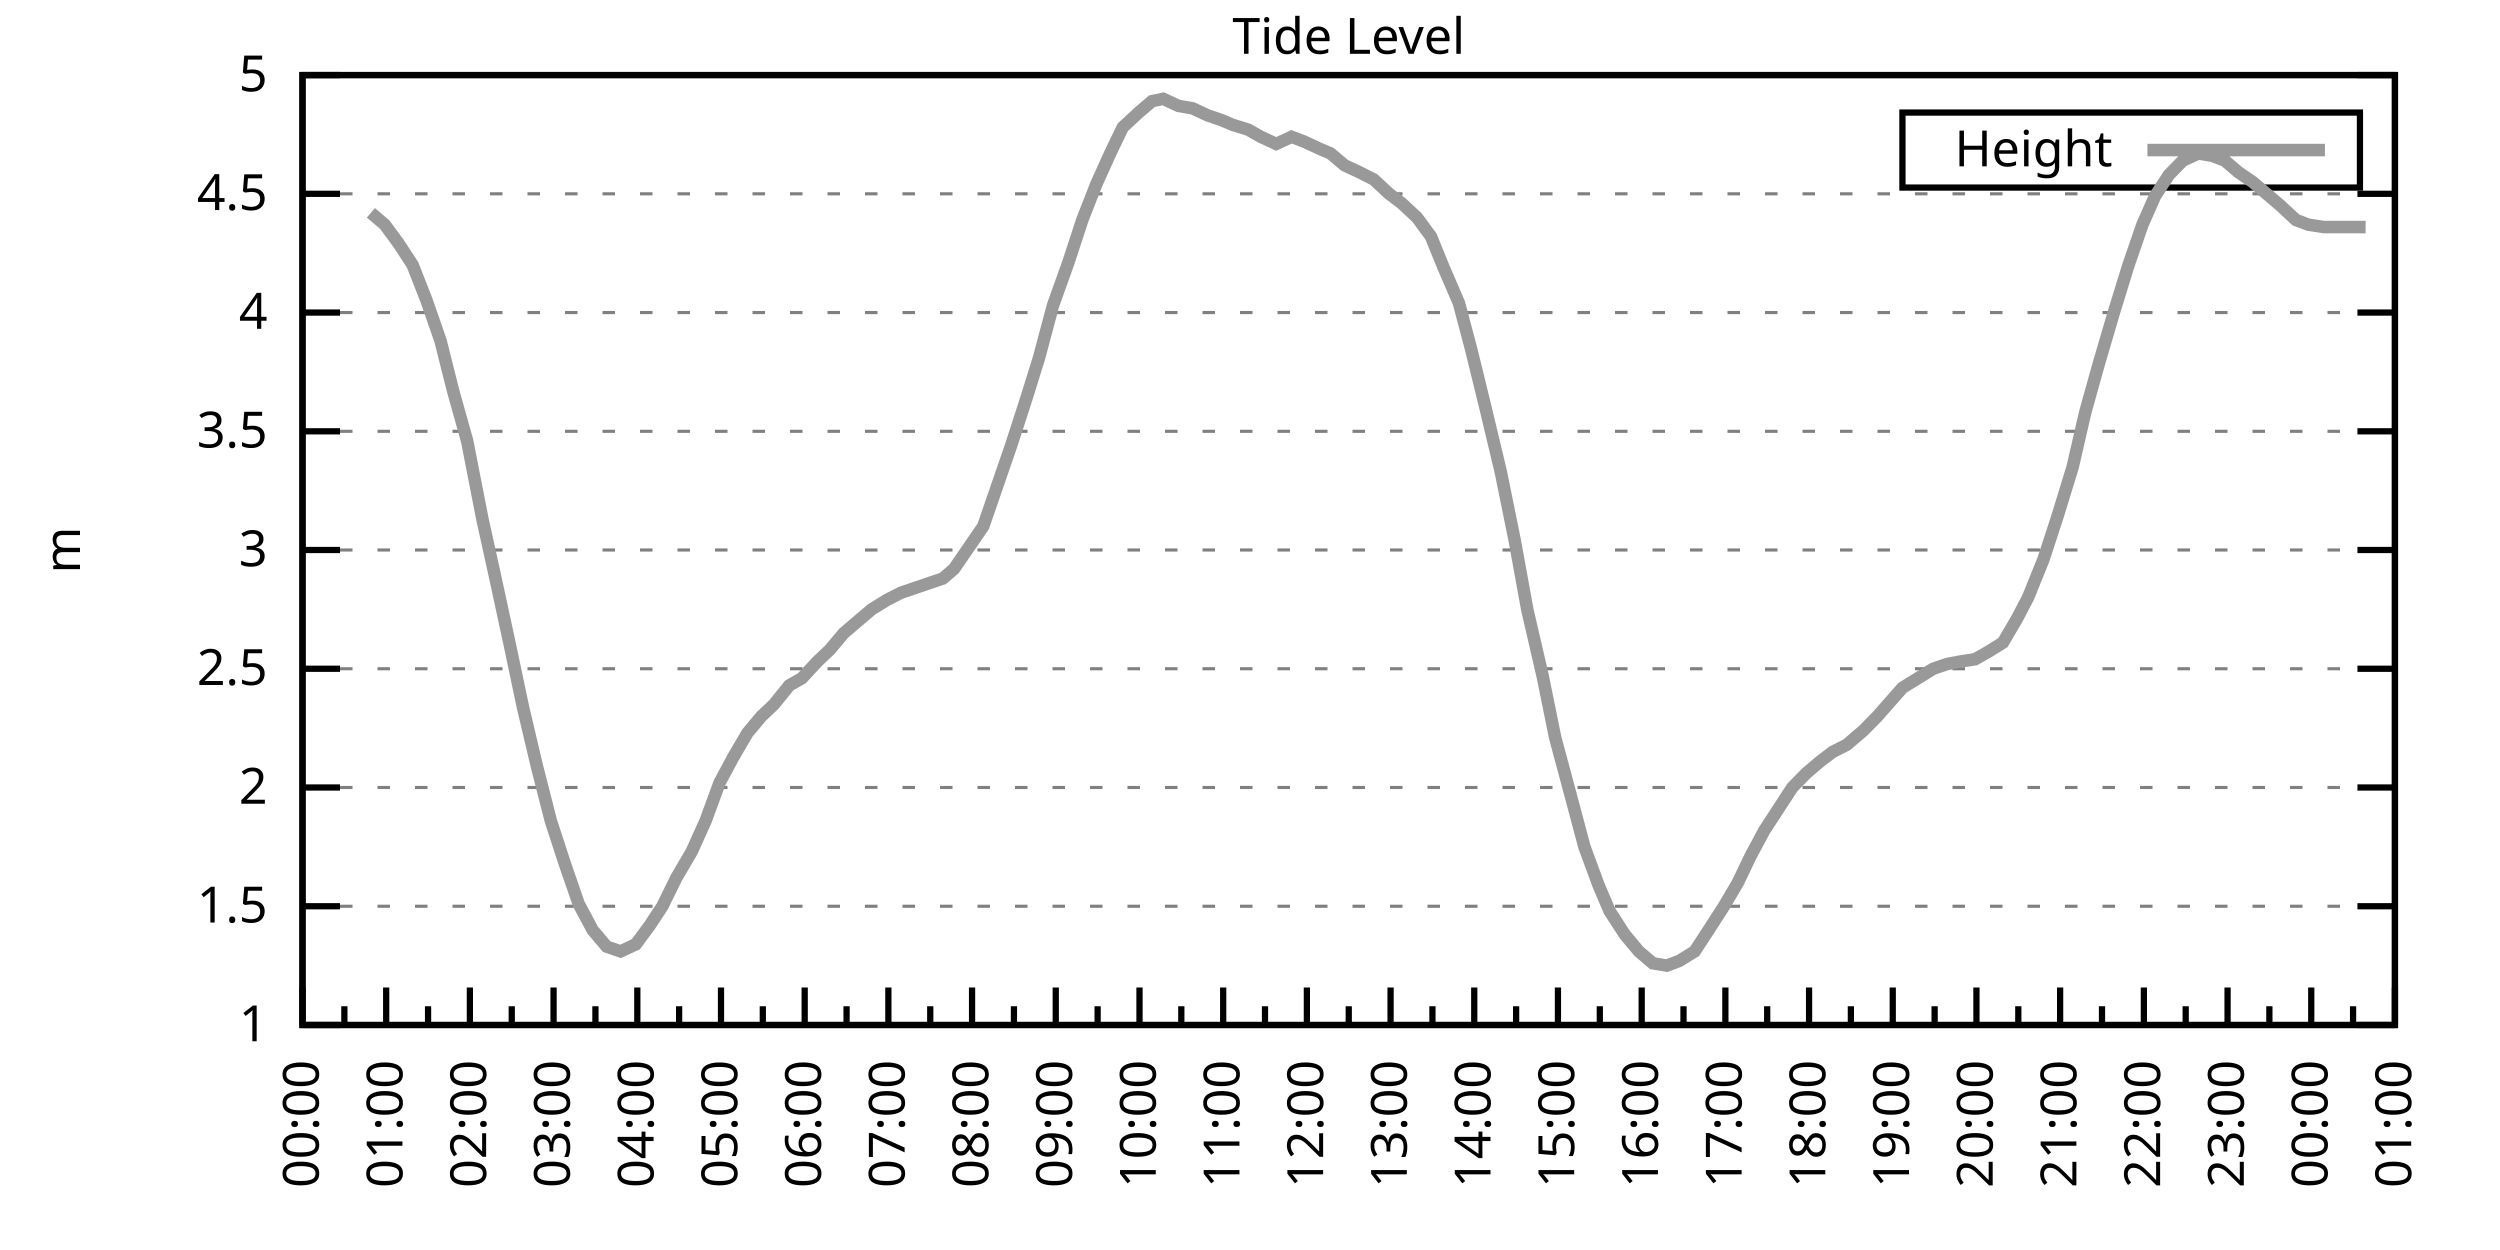
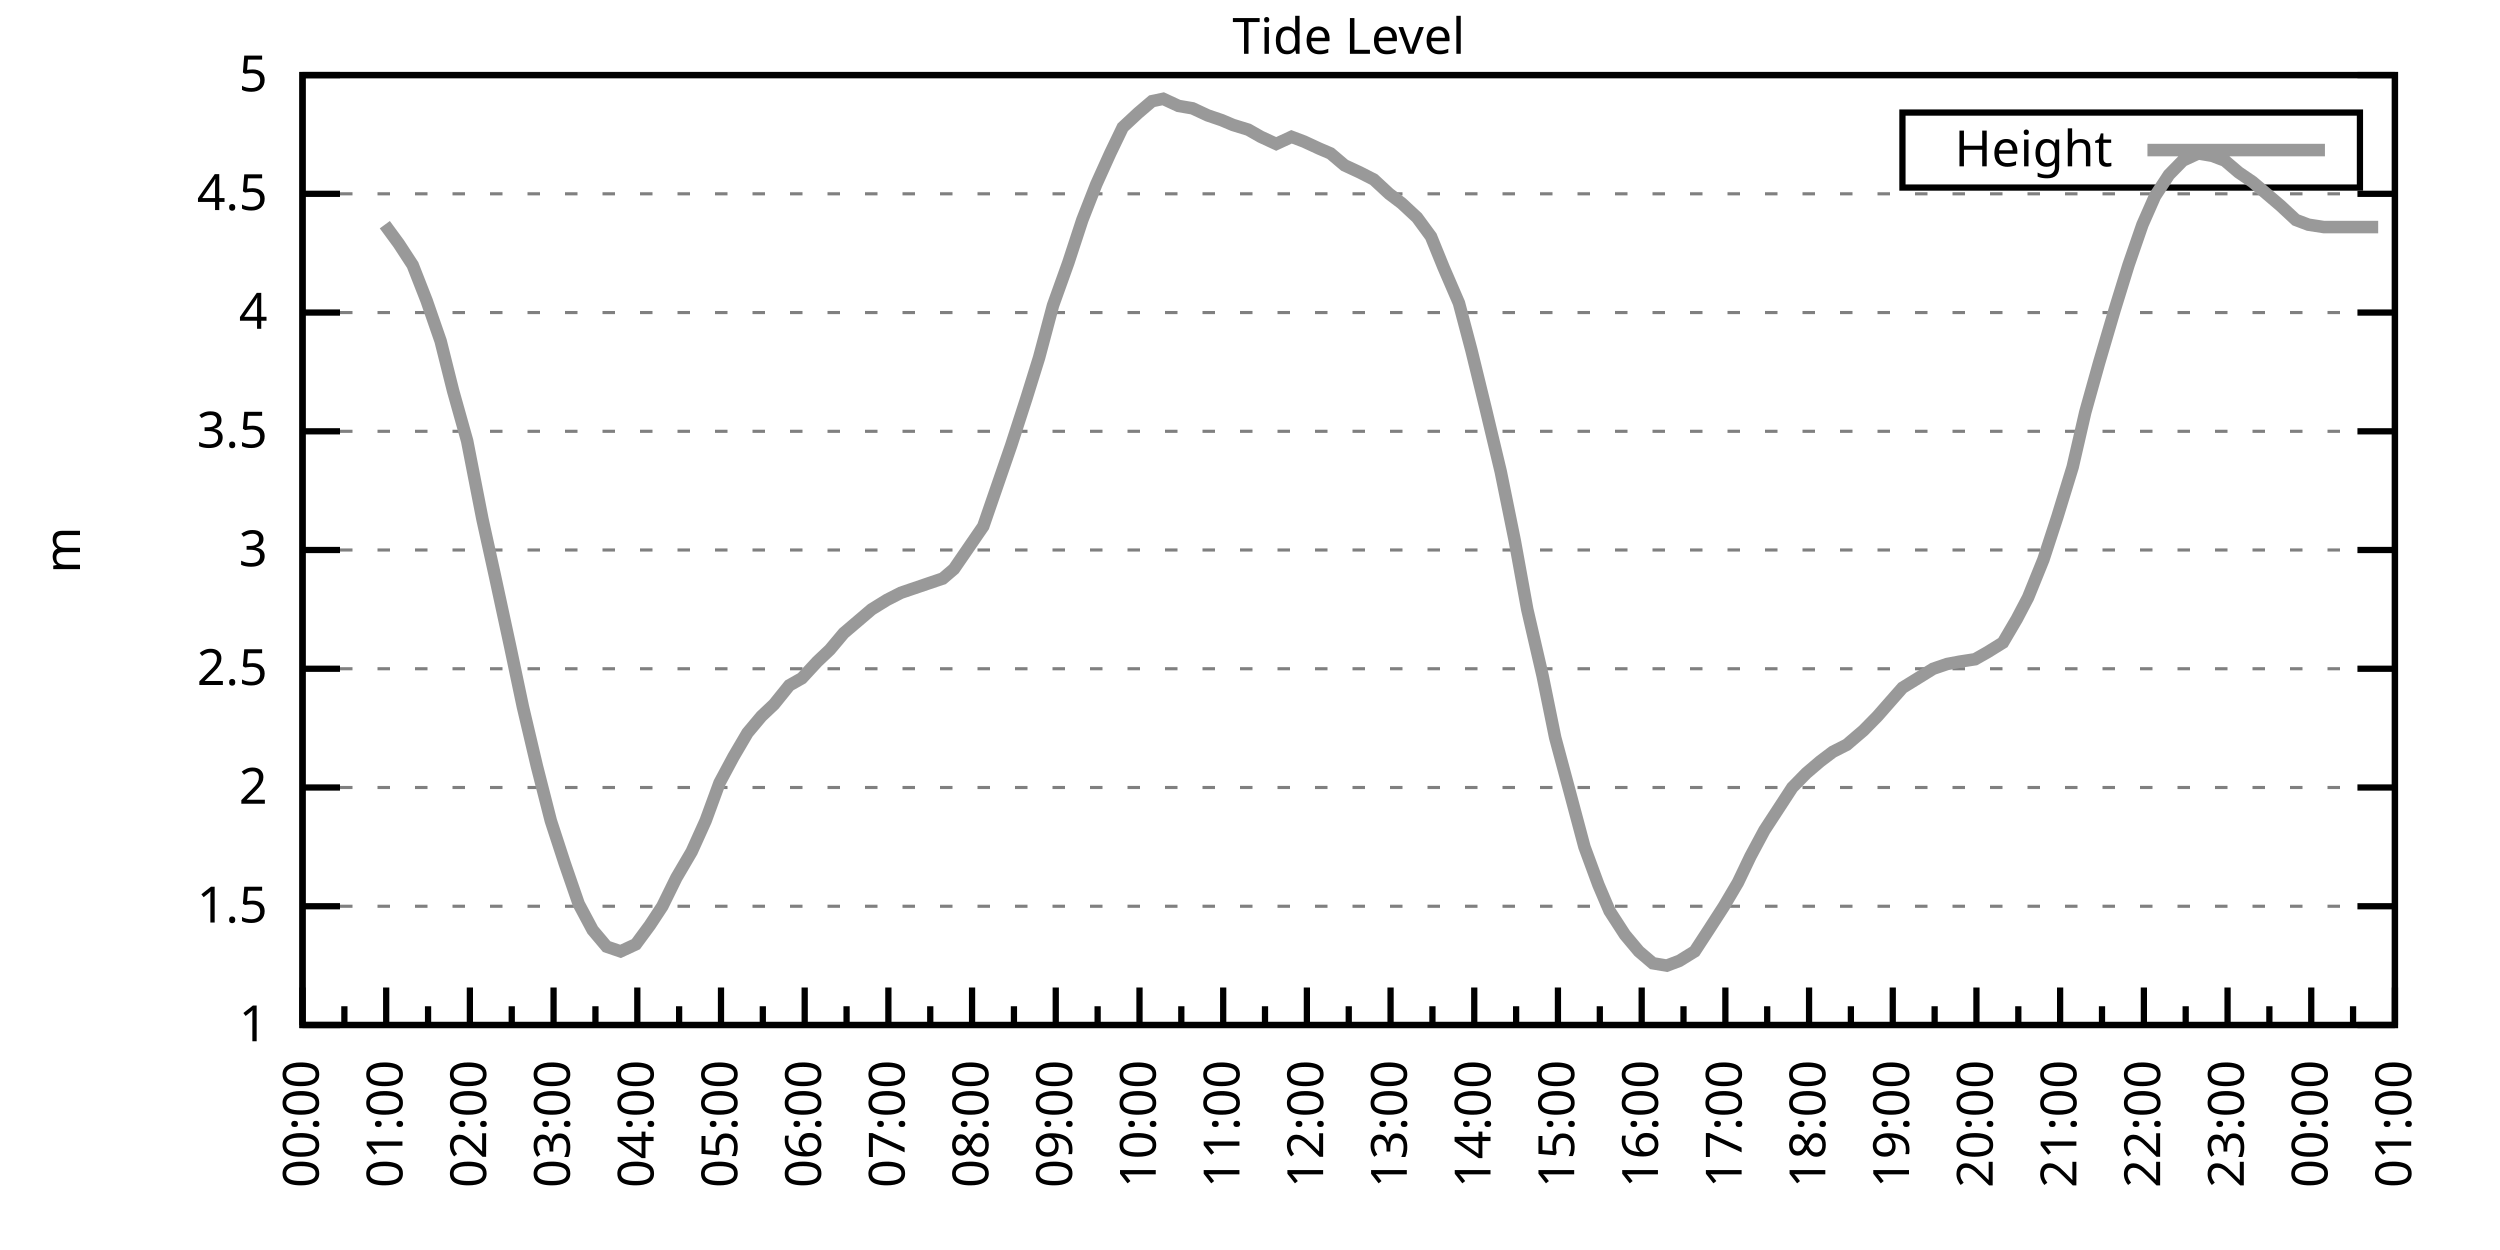
<svg xmlns="http://www.w3.org/2000/svg" xmlns:xlink="http://www.w3.org/1999/xlink" width="400" height="200" viewBox="0 0 400 200">
  <g id="gnuplot_canvas">
    <rect x="0" y="0" width="400" height="200" fill="none" />
    <defs>
      <circle id="gpDot" r="0.5" stroke-width="0.5" stroke="currentColor" />
      <path id="gpPt0" stroke-width="0.333" stroke="currentColor" d="M-1,0 h2 M0,-1 v2" />
      <path id="gpPt1" stroke-width="0.333" stroke="currentColor" d="M-1,-1 L1,1 M1,-1 L-1,1" />
      <path id="gpPt2" stroke-width="0.333" stroke="currentColor" d="M-1,0 L1,0 M0,-1 L0,1 M-1,-1 L1,1 M-1,1 L1,-1" />
      <rect id="gpPt3" stroke-width="0.333" stroke="currentColor" x="-1" y="-1" width="2" height="2" />
      <rect id="gpPt4" stroke-width="0.333" stroke="currentColor" fill="currentColor" x="-1" y="-1" width="2" height="2" />
      <circle id="gpPt5" stroke-width="0.333" stroke="currentColor" cx="0" cy="0" r="1" />
      <use xlink:href="#gpPt5" id="gpPt6" fill="currentColor" stroke="none" />
      <path id="gpPt7" stroke-width="0.333" stroke="currentColor" d="M0,-1.33 L-1.33,0.67 L1.33,0.67 z" />
      <use xlink:href="#gpPt7" id="gpPt8" fill="currentColor" stroke="none" />
      <use xlink:href="#gpPt7" id="gpPt9" stroke="currentColor" transform="rotate(180)" />
      <use xlink:href="#gpPt9" id="gpPt10" fill="currentColor" stroke="none" />
      <use xlink:href="#gpPt3" id="gpPt11" stroke="currentColor" transform="rotate(45)" />
      <use xlink:href="#gpPt11" id="gpPt12" fill="currentColor" stroke="none" />
      <path id="gpPt13" stroke-width="0.333" stroke="currentColor" d="M0,1.330 L1.265,0.411 L0.782,-1.067 L-0.782,-1.076 L-1.265,0.411 z" />
      <use xlink:href="#gpPt13" id="gpPt14" fill="currentColor" stroke="none" />
      <filter id="textbox" filterUnits="objectBoundingBox" x="0" y="0" height="1" width="1">
        <feFlood flood-color="white" flood-opacity="1" result="bgnd" />
        <feComposite in="SourceGraphic" in2="bgnd" operator="atop" />
      </filter>
      <filter id="greybox" filterUnits="objectBoundingBox" x="0" y="0" height="1" width="1">
        <feFlood flood-color="lightgrey" flood-opacity="1" result="grey" />
        <feComposite in="SourceGraphic" in2="grey" operator="atop" />
      </filter>
    </defs>
    <g fill="none" color="white" stroke="currentColor" stroke-width="1.00" stroke-linecap="butt" stroke-linejoin="miter">
</g>
    <g fill="none" color="black" stroke="currentColor" stroke-width="1.00" stroke-linecap="butt" stroke-linejoin="miter">
      <g stroke="none" shape-rendering="crispEdges">
        <polygon fill="rgb(255, 255, 255)" points="48.40,164.00 383.18,164.00 383.18,12.02 48.40,12.02 " />
      </g>
    </g>
    <g fill="none" color="black" stroke="currentColor" stroke-width="1.00" stroke-linecap="butt" stroke-linejoin="miter">
</g>
    <g fill="none" color="black" stroke="black" stroke-width="0.50" stroke-linecap="butt" stroke-linejoin="miter">
</g>
    <g fill="none" color="gray" stroke="currentColor" stroke-width="0.50" stroke-linecap="butt" stroke-linejoin="miter">
      <path stroke="gray" stroke-dasharray="2,4" class="gridline" d="M48.40,164.00 L383.19,164.00  " />
    </g>
    <g fill="none" color="gray" stroke="gray" stroke-width="1.00" stroke-linecap="butt" stroke-linejoin="miter">
</g>
    <g fill="none" color="black" stroke="currentColor" stroke-width="1.00" stroke-linecap="butt" stroke-linejoin="miter">
      <path stroke="black" d="M48.40,164.00 L54.40,164.00 M383.19,164.00 L377.19,164.00  " />
      <g transform="translate(42.80,166.60)" stroke="none" fill="black" font-family="Sans" font-size="8.00" text-anchor="end">
        <text>
          <tspan font-family="Sans"> 1</tspan>
        </text>
      </g>
    </g>
    <g fill="none" color="black" stroke="currentColor" stroke-width="1.00" stroke-linecap="butt" stroke-linejoin="miter">
</g>
    <g fill="none" color="black" stroke="black" stroke-width="0.50" stroke-linecap="butt" stroke-linejoin="miter">
</g>
    <g fill="none" color="gray" stroke="currentColor" stroke-width="0.50" stroke-linecap="butt" stroke-linejoin="miter">
      <path stroke="gray" stroke-dasharray="2,4" class="gridline" d="M48.40,145.00 L383.19,145.00  " />
    </g>
    <g fill="none" color="gray" stroke="gray" stroke-width="1.00" stroke-linecap="butt" stroke-linejoin="miter">
</g>
    <g fill="none" color="black" stroke="currentColor" stroke-width="1.00" stroke-linecap="butt" stroke-linejoin="miter">
      <path stroke="black" d="M48.40,145.00 L54.40,145.00 M383.19,145.00 L377.19,145.00  " />
      <g transform="translate(42.80,147.60)" stroke="none" fill="black" font-family="Sans" font-size="8.00" text-anchor="end">
        <text>
          <tspan font-family="Sans"> 1.5</tspan>
        </text>
      </g>
    </g>
    <g fill="none" color="black" stroke="currentColor" stroke-width="1.00" stroke-linecap="butt" stroke-linejoin="miter">
</g>
    <g fill="none" color="black" stroke="black" stroke-width="0.50" stroke-linecap="butt" stroke-linejoin="miter">
</g>
    <g fill="none" color="gray" stroke="currentColor" stroke-width="0.50" stroke-linecap="butt" stroke-linejoin="miter">
      <path stroke="gray" stroke-dasharray="2,4" class="gridline" d="M48.40,126.00 L383.19,126.00  " />
    </g>
    <g fill="none" color="gray" stroke="gray" stroke-width="1.00" stroke-linecap="butt" stroke-linejoin="miter">
</g>
    <g fill="none" color="black" stroke="currentColor" stroke-width="1.00" stroke-linecap="butt" stroke-linejoin="miter">
      <path stroke="black" d="M48.40,126.00 L54.40,126.00 M383.19,126.00 L377.19,126.00  " />
      <g transform="translate(42.80,128.60)" stroke="none" fill="black" font-family="Sans" font-size="8.00" text-anchor="end">
        <text>
          <tspan font-family="Sans"> 2</tspan>
        </text>
      </g>
    </g>
    <g fill="none" color="black" stroke="currentColor" stroke-width="1.00" stroke-linecap="butt" stroke-linejoin="miter">
</g>
    <g fill="none" color="black" stroke="black" stroke-width="0.50" stroke-linecap="butt" stroke-linejoin="miter">
</g>
    <g fill="none" color="gray" stroke="currentColor" stroke-width="0.50" stroke-linecap="butt" stroke-linejoin="miter">
      <path stroke="gray" stroke-dasharray="2,4" class="gridline" d="M48.40,107.00 L383.19,107.00  " />
    </g>
    <g fill="none" color="gray" stroke="gray" stroke-width="1.00" stroke-linecap="butt" stroke-linejoin="miter">
</g>
    <g fill="none" color="black" stroke="currentColor" stroke-width="1.00" stroke-linecap="butt" stroke-linejoin="miter">
      <path stroke="black" d="M48.40,107.00 L54.40,107.00 M383.19,107.00 L377.19,107.00  " />
      <g transform="translate(42.80,109.60)" stroke="none" fill="black" font-family="Sans" font-size="8.00" text-anchor="end">
        <text>
          <tspan font-family="Sans"> 2.5</tspan>
        </text>
      </g>
    </g>
    <g fill="none" color="black" stroke="currentColor" stroke-width="1.00" stroke-linecap="butt" stroke-linejoin="miter">
</g>
    <g fill="none" color="black" stroke="black" stroke-width="0.50" stroke-linecap="butt" stroke-linejoin="miter">
</g>
    <g fill="none" color="gray" stroke="currentColor" stroke-width="0.50" stroke-linecap="butt" stroke-linejoin="miter">
      <path stroke="gray" stroke-dasharray="2,4" class="gridline" d="M48.40,88.00 L383.19,88.00  " />
    </g>
    <g fill="none" color="gray" stroke="gray" stroke-width="1.00" stroke-linecap="butt" stroke-linejoin="miter">
</g>
    <g fill="none" color="black" stroke="currentColor" stroke-width="1.00" stroke-linecap="butt" stroke-linejoin="miter">
      <path stroke="black" d="M48.40,88.00 L54.40,88.00 M383.19,88.00 L377.19,88.00  " />
      <g transform="translate(42.80,90.60)" stroke="none" fill="black" font-family="Sans" font-size="8.00" text-anchor="end">
        <text>
          <tspan font-family="Sans"> 3</tspan>
        </text>
      </g>
    </g>
    <g fill="none" color="black" stroke="currentColor" stroke-width="1.00" stroke-linecap="butt" stroke-linejoin="miter">
</g>
    <g fill="none" color="black" stroke="black" stroke-width="0.50" stroke-linecap="butt" stroke-linejoin="miter">
</g>
    <g fill="none" color="gray" stroke="currentColor" stroke-width="0.50" stroke-linecap="butt" stroke-linejoin="miter">
      <path stroke="gray" stroke-dasharray="2,4" class="gridline" d="M48.40,69.01 L383.19,69.01  " />
    </g>
    <g fill="none" color="gray" stroke="gray" stroke-width="1.00" stroke-linecap="butt" stroke-linejoin="miter">
</g>
    <g fill="none" color="black" stroke="currentColor" stroke-width="1.00" stroke-linecap="butt" stroke-linejoin="miter">
      <path stroke="black" d="M48.40,69.01 L54.40,69.01 M383.19,69.01 L377.19,69.01  " />
      <g transform="translate(42.80,71.61)" stroke="none" fill="black" font-family="Sans" font-size="8.00" text-anchor="end">
        <text>
          <tspan font-family="Sans"> 3.5</tspan>
        </text>
      </g>
    </g>
    <g fill="none" color="black" stroke="currentColor" stroke-width="1.00" stroke-linecap="butt" stroke-linejoin="miter">
</g>
    <g fill="none" color="black" stroke="black" stroke-width="0.50" stroke-linecap="butt" stroke-linejoin="miter">
</g>
    <g fill="none" color="gray" stroke="currentColor" stroke-width="0.50" stroke-linecap="butt" stroke-linejoin="miter">
      <path stroke="gray" stroke-dasharray="2,4" class="gridline" d="M48.40,50.01 L383.19,50.01  " />
    </g>
    <g fill="none" color="gray" stroke="gray" stroke-width="1.00" stroke-linecap="butt" stroke-linejoin="miter">
</g>
    <g fill="none" color="black" stroke="currentColor" stroke-width="1.00" stroke-linecap="butt" stroke-linejoin="miter">
      <path stroke="black" d="M48.40,50.01 L54.40,50.01 M383.19,50.01 L377.19,50.01  " />
      <g transform="translate(42.80,52.61)" stroke="none" fill="black" font-family="Sans" font-size="8.00" text-anchor="end">
        <text>
          <tspan font-family="Sans"> 4</tspan>
        </text>
      </g>
    </g>
    <g fill="none" color="black" stroke="currentColor" stroke-width="1.00" stroke-linecap="butt" stroke-linejoin="miter">
</g>
    <g fill="none" color="black" stroke="black" stroke-width="0.50" stroke-linecap="butt" stroke-linejoin="miter">
</g>
    <g fill="none" color="gray" stroke="currentColor" stroke-width="0.50" stroke-linecap="butt" stroke-linejoin="miter">
      <path stroke="gray" stroke-dasharray="2,4" class="gridline" d="M48.40,31.01 L383.19,31.01  " />
    </g>
    <g fill="none" color="gray" stroke="gray" stroke-width="1.00" stroke-linecap="butt" stroke-linejoin="miter">
</g>
    <g fill="none" color="black" stroke="currentColor" stroke-width="1.00" stroke-linecap="butt" stroke-linejoin="miter">
      <path stroke="black" d="M48.40,31.01 L54.40,31.01 M383.19,31.01 L377.19,31.01  " />
      <g transform="translate(42.80,33.61)" stroke="none" fill="black" font-family="Sans" font-size="8.00" text-anchor="end">
        <text>
          <tspan font-family="Sans"> 4.5</tspan>
        </text>
      </g>
    </g>
    <g fill="none" color="black" stroke="currentColor" stroke-width="1.00" stroke-linecap="butt" stroke-linejoin="miter">
</g>
    <g fill="none" color="black" stroke="black" stroke-width="0.50" stroke-linecap="butt" stroke-linejoin="miter">
</g>
    <g fill="none" color="gray" stroke="currentColor" stroke-width="0.50" stroke-linecap="butt" stroke-linejoin="miter">
      <path stroke="gray" stroke-dasharray="2,4" class="gridline" d="M48.40,12.01 L383.19,12.01  " />
    </g>
    <g fill="none" color="gray" stroke="gray" stroke-width="1.00" stroke-linecap="butt" stroke-linejoin="miter">
</g>
    <g fill="none" color="black" stroke="currentColor" stroke-width="1.00" stroke-linecap="butt" stroke-linejoin="miter">
      <path stroke="black" d="M48.40,12.01 L54.40,12.01 M383.19,12.01 L377.19,12.01  " />
      <g transform="translate(42.80,14.61)" stroke="none" fill="black" font-family="Sans" font-size="8.00" text-anchor="end">
        <text>
          <tspan font-family="Sans"> 5</tspan>
        </text>
      </g>
    </g>
    <g fill="none" color="black" stroke="currentColor" stroke-width="1.00" stroke-linecap="butt" stroke-linejoin="miter">
      <path stroke="black" d="M48.40,164.00 L48.40,158.00  " />
      <g transform="translate(51.00,169.60) rotate(270)" stroke="none" fill="black" font-family="Sans" font-size="8.00" text-anchor="end">
        <text>
          <tspan font-family="Sans">00:00</tspan>
        </text>
      </g>
    </g>
    <g fill="none" color="black" stroke="currentColor" stroke-width="1.00" stroke-linecap="butt" stroke-linejoin="miter">
      <path stroke="black" d="M55.10,164.00 L55.10,161.00 M61.79,164.00 L61.79,158.00  " />
      <g transform="translate(64.39,169.60) rotate(270)" stroke="none" fill="black" font-family="Sans" font-size="8.00" text-anchor="end">
        <text>
          <tspan font-family="Sans">01:00</tspan>
        </text>
      </g>
    </g>
    <g fill="none" color="black" stroke="currentColor" stroke-width="1.00" stroke-linecap="butt" stroke-linejoin="miter">
      <path stroke="black" d="M68.49,164.00 L68.49,161.00 M75.18,164.00 L75.18,158.00  " />
      <g transform="translate(77.78,169.60) rotate(270)" stroke="none" fill="black" font-family="Sans" font-size="8.00" text-anchor="end">
        <text>
          <tspan font-family="Sans">02:00</tspan>
        </text>
      </g>
    </g>
    <g fill="none" color="black" stroke="currentColor" stroke-width="1.00" stroke-linecap="butt" stroke-linejoin="miter">
      <path stroke="black" d="M81.88,164.00 L81.88,161.00 M88.57,164.00 L88.57,158.00  " />
      <g transform="translate(91.17,169.60) rotate(270)" stroke="none" fill="black" font-family="Sans" font-size="8.00" text-anchor="end">
        <text>
          <tspan font-family="Sans">03:00</tspan>
        </text>
      </g>
    </g>
    <g fill="none" color="black" stroke="currentColor" stroke-width="1.00" stroke-linecap="butt" stroke-linejoin="miter">
      <path stroke="black" d="M95.27,164.00 L95.27,161.00 M101.97,164.00 L101.97,158.00  " />
      <g transform="translate(104.57,169.60) rotate(270)" stroke="none" fill="black" font-family="Sans" font-size="8.00" text-anchor="end">
        <text>
          <tspan font-family="Sans">04:00</tspan>
        </text>
      </g>
    </g>
    <g fill="none" color="black" stroke="currentColor" stroke-width="1.00" stroke-linecap="butt" stroke-linejoin="miter">
      <path stroke="black" d="M108.66,164.00 L108.66,161.00 M115.36,164.00 L115.36,158.00  " />
      <g transform="translate(117.96,169.60) rotate(270)" stroke="none" fill="black" font-family="Sans" font-size="8.00" text-anchor="end">
        <text>
          <tspan font-family="Sans">05:00</tspan>
        </text>
      </g>
    </g>
    <g fill="none" color="black" stroke="currentColor" stroke-width="1.00" stroke-linecap="butt" stroke-linejoin="miter">
      <path stroke="black" d="M122.05,164.00 L122.05,161.00 M128.75,164.00 L128.75,158.00  " />
      <g transform="translate(131.35,169.60) rotate(270)" stroke="none" fill="black" font-family="Sans" font-size="8.00" text-anchor="end">
        <text>
          <tspan font-family="Sans">06:00</tspan>
        </text>
      </g>
    </g>
    <g fill="none" color="black" stroke="currentColor" stroke-width="1.00" stroke-linecap="butt" stroke-linejoin="miter">
      <path stroke="black" d="M135.45,164.00 L135.45,161.00 M142.14,164.00 L142.14,158.00  " />
      <g transform="translate(144.74,169.60) rotate(270)" stroke="none" fill="black" font-family="Sans" font-size="8.00" text-anchor="end">
        <text>
          <tspan font-family="Sans">07:00</tspan>
        </text>
      </g>
    </g>
    <g fill="none" color="black" stroke="currentColor" stroke-width="1.00" stroke-linecap="butt" stroke-linejoin="miter">
      <path stroke="black" d="M148.84,164.00 L148.84,161.00 M155.53,164.00 L155.53,158.00  " />
      <g transform="translate(158.13,169.60) rotate(270)" stroke="none" fill="black" font-family="Sans" font-size="8.00" text-anchor="end">
        <text>
          <tspan font-family="Sans">08:00</tspan>
        </text>
      </g>
    </g>
    <g fill="none" color="black" stroke="currentColor" stroke-width="1.00" stroke-linecap="butt" stroke-linejoin="miter">
      <path stroke="black" d="M162.23,164.00 L162.23,161.00 M168.92,164.00 L168.92,158.00  " />
      <g transform="translate(171.52,169.60) rotate(270)" stroke="none" fill="black" font-family="Sans" font-size="8.00" text-anchor="end">
        <text>
          <tspan font-family="Sans">09:00</tspan>
        </text>
      </g>
    </g>
    <g fill="none" color="black" stroke="currentColor" stroke-width="1.00" stroke-linecap="butt" stroke-linejoin="miter">
      <path stroke="black" d="M175.62,164.00 L175.62,161.00 M182.32,164.00 L182.32,158.00  " />
      <g transform="translate(184.92,169.60) rotate(270)" stroke="none" fill="black" font-family="Sans" font-size="8.00" text-anchor="end">
        <text>
          <tspan font-family="Sans">10:00</tspan>
        </text>
      </g>
    </g>
    <g fill="none" color="black" stroke="currentColor" stroke-width="1.00" stroke-linecap="butt" stroke-linejoin="miter">
      <path stroke="black" d="M189.01,164.00 L189.01,161.00 M195.71,164.00 L195.71,158.00  " />
      <g transform="translate(198.31,169.60) rotate(270)" stroke="none" fill="black" font-family="Sans" font-size="8.00" text-anchor="end">
        <text>
          <tspan font-family="Sans">11:00</tspan>
        </text>
      </g>
    </g>
    <g fill="none" color="black" stroke="currentColor" stroke-width="1.00" stroke-linecap="butt" stroke-linejoin="miter">
      <path stroke="black" d="M202.40,164.00 L202.40,161.00 M209.10,164.00 L209.10,158.00  " />
      <g transform="translate(211.70,169.60) rotate(270)" stroke="none" fill="black" font-family="Sans" font-size="8.00" text-anchor="end">
        <text>
          <tspan font-family="Sans">12:00</tspan>
        </text>
      </g>
    </g>
    <g fill="none" color="black" stroke="currentColor" stroke-width="1.00" stroke-linecap="butt" stroke-linejoin="miter">
      <path stroke="black" d="M215.80,164.00 L215.80,161.00 M222.49,164.00 L222.49,158.00  " />
      <g transform="translate(225.09,169.60) rotate(270)" stroke="none" fill="black" font-family="Sans" font-size="8.00" text-anchor="end">
        <text>
          <tspan font-family="Sans">13:00</tspan>
        </text>
      </g>
    </g>
    <g fill="none" color="black" stroke="currentColor" stroke-width="1.00" stroke-linecap="butt" stroke-linejoin="miter">
      <path stroke="black" d="M229.19,164.00 L229.19,161.00 M235.88,164.00 L235.88,158.00  " />
      <g transform="translate(238.48,169.60) rotate(270)" stroke="none" fill="black" font-family="Sans" font-size="8.00" text-anchor="end">
        <text>
          <tspan font-family="Sans">14:00</tspan>
        </text>
      </g>
    </g>
    <g fill="none" color="black" stroke="currentColor" stroke-width="1.00" stroke-linecap="butt" stroke-linejoin="miter">
      <path stroke="black" d="M242.58,164.00 L242.58,161.00 M249.27,164.00 L249.27,158.00  " />
      <g transform="translate(251.87,169.60) rotate(270)" stroke="none" fill="black" font-family="Sans" font-size="8.00" text-anchor="end">
        <text>
          <tspan font-family="Sans">15:00</tspan>
        </text>
      </g>
    </g>
    <g fill="none" color="black" stroke="currentColor" stroke-width="1.00" stroke-linecap="butt" stroke-linejoin="miter">
      <path stroke="black" d="M255.97,164.00 L255.97,161.00 M262.67,164.00 L262.67,158.00  " />
      <g transform="translate(265.27,169.60) rotate(270)" stroke="none" fill="black" font-family="Sans" font-size="8.00" text-anchor="end">
        <text>
          <tspan font-family="Sans">16:00</tspan>
        </text>
      </g>
    </g>
    <g fill="none" color="black" stroke="currentColor" stroke-width="1.00" stroke-linecap="butt" stroke-linejoin="miter">
      <path stroke="black" d="M269.36,164.00 L269.36,161.00 M276.06,164.00 L276.06,158.00  " />
      <g transform="translate(278.66,169.60) rotate(270)" stroke="none" fill="black" font-family="Sans" font-size="8.00" text-anchor="end">
        <text>
          <tspan font-family="Sans">17:00</tspan>
        </text>
      </g>
    </g>
    <g fill="none" color="black" stroke="currentColor" stroke-width="1.00" stroke-linecap="butt" stroke-linejoin="miter">
      <path stroke="black" d="M282.75,164.00 L282.75,161.00 M289.45,164.00 L289.45,158.00  " />
      <g transform="translate(292.05,169.60) rotate(270)" stroke="none" fill="black" font-family="Sans" font-size="8.00" text-anchor="end">
        <text>
          <tspan font-family="Sans">18:00</tspan>
        </text>
      </g>
    </g>
    <g fill="none" color="black" stroke="currentColor" stroke-width="1.00" stroke-linecap="butt" stroke-linejoin="miter">
      <path stroke="black" d="M296.14,164.00 L296.14,161.00 M302.84,164.00 L302.84,158.00  " />
      <g transform="translate(305.44,169.60) rotate(270)" stroke="none" fill="black" font-family="Sans" font-size="8.00" text-anchor="end">
        <text>
          <tspan font-family="Sans">19:00</tspan>
        </text>
      </g>
    </g>
    <g fill="none" color="black" stroke="currentColor" stroke-width="1.00" stroke-linecap="butt" stroke-linejoin="miter">
      <path stroke="black" d="M309.54,164.00 L309.54,161.00 M316.23,164.00 L316.23,158.00  " />
      <g transform="translate(318.83,169.60) rotate(270)" stroke="none" fill="black" font-family="Sans" font-size="8.00" text-anchor="end">
        <text>
          <tspan font-family="Sans">20:00</tspan>
        </text>
      </g>
    </g>
    <g fill="none" color="black" stroke="currentColor" stroke-width="1.00" stroke-linecap="butt" stroke-linejoin="miter">
      <path stroke="black" d="M322.93,164.00 L322.93,161.00 M329.62,164.00 L329.62,158.00  " />
      <g transform="translate(332.22,169.60) rotate(270)" stroke="none" fill="black" font-family="Sans" font-size="8.00" text-anchor="end">
        <text>
          <tspan font-family="Sans">21:00</tspan>
        </text>
      </g>
    </g>
    <g fill="none" color="black" stroke="currentColor" stroke-width="1.00" stroke-linecap="butt" stroke-linejoin="miter">
      <path stroke="black" d="M336.32,164.00 L336.32,161.00 M343.02,164.00 L343.02,158.00  " />
      <g transform="translate(345.62,169.60) rotate(270)" stroke="none" fill="black" font-family="Sans" font-size="8.00" text-anchor="end">
        <text>
          <tspan font-family="Sans">22:00</tspan>
        </text>
      </g>
    </g>
    <g fill="none" color="black" stroke="currentColor" stroke-width="1.00" stroke-linecap="butt" stroke-linejoin="miter">
      <path stroke="black" d="M349.71,164.00 L349.71,161.00 M356.41,164.00 L356.41,158.00  " />
      <g transform="translate(359.01,169.60) rotate(270)" stroke="none" fill="black" font-family="Sans" font-size="8.00" text-anchor="end">
        <text>
          <tspan font-family="Sans">23:00</tspan>
        </text>
      </g>
    </g>
    <g fill="none" color="black" stroke="currentColor" stroke-width="1.00" stroke-linecap="butt" stroke-linejoin="miter">
      <path stroke="black" d="M363.10,164.00 L363.10,161.00 M369.80,164.00 L369.80,158.00  " />
      <g transform="translate(372.40,169.60) rotate(270)" stroke="none" fill="black" font-family="Sans" font-size="8.00" text-anchor="end">
        <text>
          <tspan font-family="Sans">00:00</tspan>
        </text>
      </g>
    </g>
    <g fill="none" color="black" stroke="currentColor" stroke-width="1.00" stroke-linecap="butt" stroke-linejoin="miter">
      <path stroke="black" d="M376.49,164.00 L376.49,161.00 M383.19,164.00 L383.19,158.00  " />
      <g transform="translate(385.79,169.60) rotate(270)" stroke="none" fill="black" font-family="Sans" font-size="8.00" text-anchor="end">
        <text>
          <tspan font-family="Sans">01:00</tspan>
        </text>
      </g>
    </g>
    <g fill="none" color="black" stroke="currentColor" stroke-width="1.00" stroke-linecap="butt" stroke-linejoin="miter">
</g>
    <g fill="none" color="black" stroke="currentColor" stroke-width="1.00" stroke-linecap="butt" stroke-linejoin="miter">
      <path stroke="black" d="M48.40,12.01 L48.40,164.00 L383.19,164.00 L383.19,12.01 L48.40,12.01 Z  " />
    </g>
    <g fill="none" color="black" stroke="currentColor" stroke-width="1.00" stroke-linecap="butt" stroke-linejoin="miter">
      <g transform="translate(12.80,88.01) rotate(270)" stroke="none" fill="black" font-family="Sans" font-size="8.00" text-anchor="middle">
        <text>
          <tspan font-family="Sans">m</tspan>
        </text>
      </g>
    </g>
    <g fill="none" color="black" stroke="currentColor" stroke-width="1.00" stroke-linecap="butt" stroke-linejoin="miter">
</g>
    <g fill="none" color="black" stroke="currentColor" stroke-width="1.00" stroke-linecap="butt" stroke-linejoin="miter">
      <path stroke="black" d="M304.39,30.01 L304.39,18.01 L377.59,18.01 L377.59,30.01 L304.39,30.01 Z  " />
    </g>
    <g id="Tide_level_plot_1">
      <g fill="none" color="white" stroke="black" stroke-width="2.00" stroke-linecap="butt" stroke-linejoin="miter">
</g>
      <g fill="none" color="black" stroke="currentColor" stroke-width="2.00" stroke-linecap="butt" stroke-linejoin="miter">
        <g transform="translate(337.99,26.61)" stroke="none" fill="black" font-family="Sans" font-size="8.00" text-anchor="end">
          <text>
            <tspan font-family="Sans">Height</tspan>
          </text>
        </g>
      </g>
      <g fill="none" color="black" stroke="currentColor" stroke-width="2.00" stroke-linecap="butt" stroke-linejoin="miter">
-         <path stroke="rgb(153, 153, 153)" d="M343.59,24.01 L371.99,24.01 M59.34,34.05 L61.57,35.95 L63.80,38.99 L66.03,42.41 L68.26,48.11 L70.50,54.57   L72.50,62.55 L74.74,70.53 L77.19,83.07 L79.20,92.18 L81.66,103.58 L83.66,113.08 L85.90,122.58 L88.13,131.32   L90.36,138.16 L92.59,144.62 L94.82,148.80 L97.06,151.46 L99.29,152.22 L101.74,151.08 L103.98,148.04 L105.98,145.00   L108.22,140.44 L110.67,136.26 L112.90,131.32 L115.13,125.24 L117.37,121.06 L119.60,117.26 L121.83,114.60 L123.84,112.70   L126.29,109.66 L128.30,108.52 L130.76,105.86 L132.77,103.96 L135.00,101.30 L137.23,99.40 L139.46,97.50 L141.92,95.98   L144.15,94.84 L146.38,94.08 L148.61,93.32 L150.85,92.56 L152.63,91.04 L157.32,84.21 L159.55,77.75 L161.78,71.29   L164.24,63.69 L166.25,57.23 L168.48,48.87 L170.93,42.03 L173.17,35.19 L175.40,29.49 L177.63,24.55 L179.64,20.37   L182.09,18.09 L184.32,16.19 L186.11,15.81 L188.57,16.95 L190.80,17.33 L193.25,18.47 L195.48,19.23 L197.27,19.99   L199.73,20.75 L201.73,21.89 L204.19,23.03 L206.64,21.89 L208.65,22.65 L211.11,23.79 L212.89,24.55 L215.13,26.45   L217.58,27.59 L219.81,28.73 L222.27,31.01 L224.28,32.53 L226.73,34.81 L228.96,37.85 L230.97,42.79 L233.43,48.49   L235.44,56.09 L237.67,65.21 L240.12,75.47 L242.36,86.49 L244.36,97.50 L246.82,108.14 L248.83,118.02 L251.28,127.14   L253.51,135.50 L255.75,141.58 L257.53,145.76 L259.99,149.56 L262.22,152.22 L264.45,154.12 L266.68,154.50 L268.69,153.74   L271.15,152.22 L273.38,148.80 L275.83,145.00 L278.07,141.20 L280.07,137.02 L282.31,132.84 L284.54,129.42 L286.77,126.00   L289.00,123.72 L291.23,121.82 L293.24,120.30 L295.48,119.16 L298.15,116.88 L300.39,114.60 L302.39,112.32 L304.40,110.04   L306.86,108.52 L309.31,107.00 L311.54,106.24 L313.55,105.86 L316.01,105.48 L318.02,104.34 L320.47,102.82 L322.70,99.02   L324.49,95.60 L326.95,89.52 L329.18,82.69 L331.63,74.71 L333.64,65.97 L335.87,57.99 L338.33,49.63 L340.56,42.41   L342.79,35.95 L344.80,31.39 L347.03,27.97 L349.26,25.69 L351.72,24.55 L353.95,24.93 L355.96,25.69 L358.19,27.59   L360.42,29.11 L362.66,31.01 L364.89,32.91 L367.34,35.19 L369.35,35.95 L371.81,36.33 L373.59,36.33 L378.50,36.33    " />
+         <path stroke="rgb(153, 153, 153)" d="M343.59,24.01 L371.99,24.01 M61.57,35.95 L63.80,38.99 L66.03,42.41 L68.26,48.11 L70.50,54.57 L72.50,62.55   L74.74,70.53 L77.19,83.07 L79.20,92.18 L81.66,103.58 L83.66,113.08 L85.90,122.58 L88.13,131.32 L90.36,138.16   L92.59,144.62 L94.82,148.80 L97.06,151.46 L99.29,152.22 L101.74,151.08 L103.98,148.04 L105.98,145.00 L108.22,140.44   L110.67,136.26 L112.90,131.32 L115.13,125.24 L117.37,121.06 L119.60,117.26 L121.83,114.60 L123.84,112.70 L126.29,109.66   L128.30,108.52 L130.76,105.86 L132.77,103.96 L135.00,101.30 L137.23,99.40 L139.46,97.50 L141.92,95.98 L144.15,94.84   L146.38,94.08 L148.61,93.32 L150.85,92.56 L152.63,91.04 L157.32,84.21 L159.55,77.75 L161.78,71.29 L164.24,63.69   L166.25,57.23 L168.48,48.87 L170.93,42.03 L173.17,35.19 L175.40,29.49 L177.63,24.55 L179.64,20.37 L182.09,18.09   L184.32,16.19 L186.11,15.81 L188.57,16.95 L190.80,17.33 L193.25,18.47 L195.48,19.23 L197.27,19.99 L199.73,20.75   L201.73,21.89 L204.19,23.03 L206.64,21.89 L208.65,22.65 L211.11,23.79 L212.89,24.55 L215.13,26.45 L217.58,27.59   L219.81,28.73 L222.27,31.01 L224.28,32.53 L226.73,34.81 L228.96,37.85 L230.97,42.79 L233.43,48.49 L235.44,56.09   L237.67,65.21 L240.12,75.47 L242.36,86.49 L244.36,97.50 L246.82,108.14 L248.83,118.02 L251.28,127.14 L253.51,135.50   L255.75,141.58 L257.53,145.76 L259.99,149.56 L262.22,152.22 L264.45,154.12 L266.68,154.50 L268.69,153.74 L271.15,152.22   L273.38,148.80 L275.83,145.00 L278.07,141.20 L280.07,137.02 L282.31,132.84 L284.54,129.42 L286.77,126.00 L289.00,123.72   L291.23,121.82 L293.24,120.30 L295.48,119.16 L298.15,116.88 L300.39,114.60 L302.39,112.32 L304.40,110.04 L306.86,108.52   L309.31,107.00 L311.54,106.24 L313.55,105.86 L316.01,105.48 L318.02,104.34 L320.47,102.82 L322.70,99.02 L324.49,95.60   L326.95,89.52 L329.18,82.69 L331.63,74.71 L333.64,65.97 L335.87,57.99 L338.33,49.63 L340.56,42.41 L342.79,35.95   L344.80,31.39 L347.03,27.97 L349.26,25.69 L351.72,24.55 L353.95,24.93 L355.96,25.69 L358.19,27.59 L360.42,29.11   L362.66,31.01 L364.89,32.91 L367.34,35.19 L369.35,35.95 L371.81,36.33 L373.59,36.33 L378.50,36.33 L380.51,36.33    " />
      </g>
    </g>
    <g fill="none" color="black" stroke="currentColor" stroke-width="2.00" stroke-linecap="butt" stroke-linejoin="miter">
</g>
    <g fill="none" color="black" stroke="black" stroke-width="1.00" stroke-linecap="butt" stroke-linejoin="miter">
</g>
    <g fill="none" color="black" stroke="currentColor" stroke-width="1.00" stroke-linecap="butt" stroke-linejoin="miter">
      <path stroke="black" d="M48.40,12.01 L48.40,164.00 L383.19,164.00 L383.19,12.01 L48.40,12.01 Z  " />
    </g>
    <g fill="none" color="black" stroke="currentColor" stroke-width="1.00" stroke-linecap="butt" stroke-linejoin="miter">
      <g transform="translate(215.79,8.61)" stroke="none" fill="black" font-family="Sans" font-size="8.00" text-anchor="middle">
        <text>
          <tspan font-family="Sans">Tide Level</tspan>
        </text>
      </g>
    </g>
    <g fill="none" color="black" stroke="currentColor" stroke-width="1.00" stroke-linecap="butt" stroke-linejoin="miter">
</g>
  </g>
</svg>
